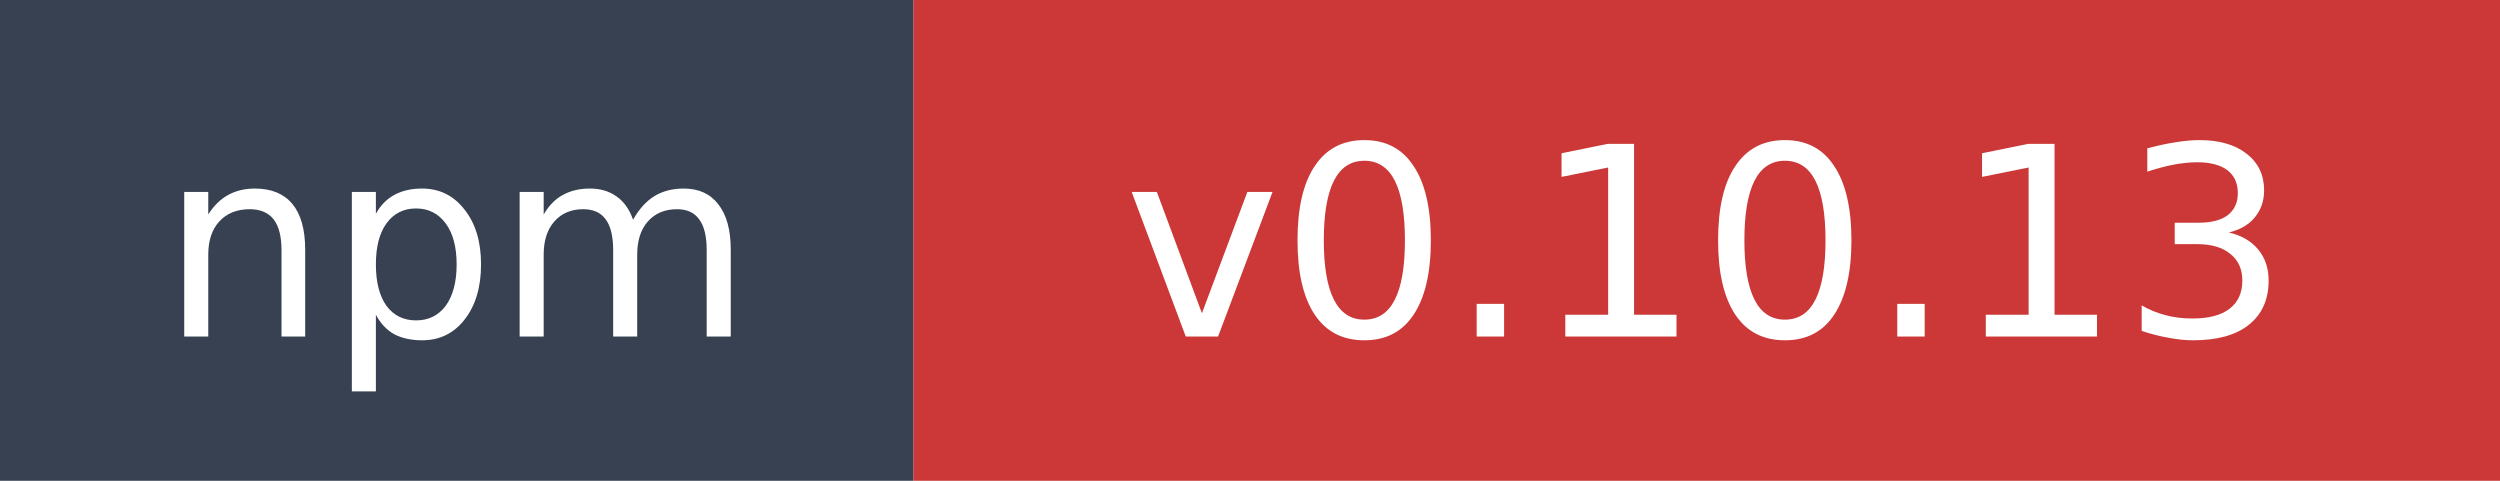
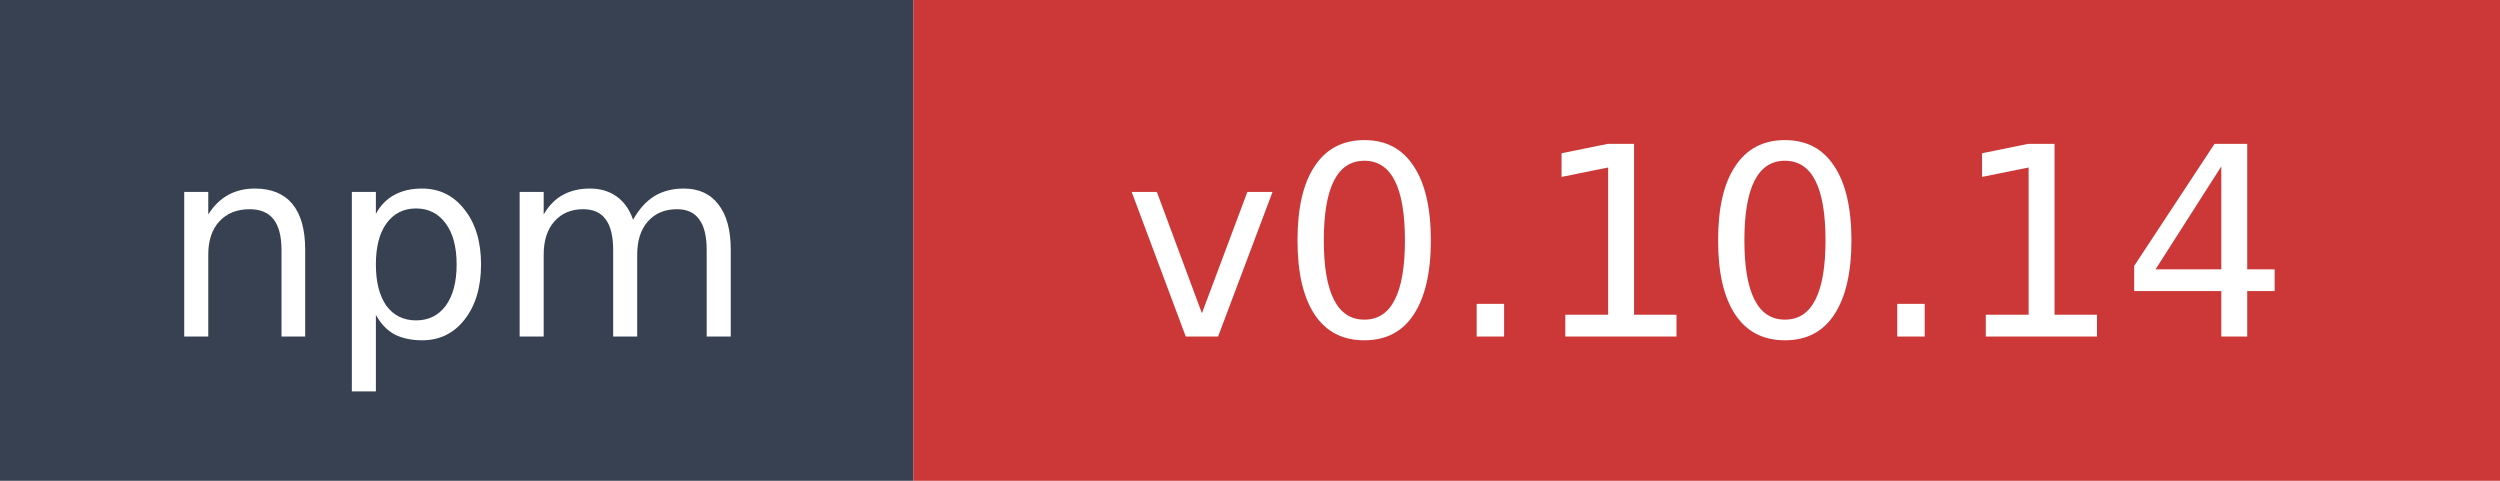
- <svg xmlns="http://www.w3.org/2000/svg" width="104" height="20" role="img" aria-label="npm: v0.10.13">
+ <svg xmlns="http://www.w3.org/2000/svg" width="104" height="20" role="img" aria-label="npm: v0.10.14">
  <rect width="38" height="20" fill="#374151" />
  <rect x="38" width="66" height="20" fill="#cb3837" />
  <text x="19" y="14" fill="#ffffff" font-family="Verdana,Geneva,DejaVu Sans,sans-serif" font-size="11" text-anchor="middle">npm</text>
-   <text x="71" y="14" fill="#ffffff" font-family="Verdana,Geneva,DejaVu Sans,sans-serif" font-size="11" text-anchor="middle">v0.10.13</text>
+   <text x="71" y="14" fill="#ffffff" font-family="Verdana,Geneva,DejaVu Sans,sans-serif" font-size="11" text-anchor="middle">v0.10.14</text>
</svg>
